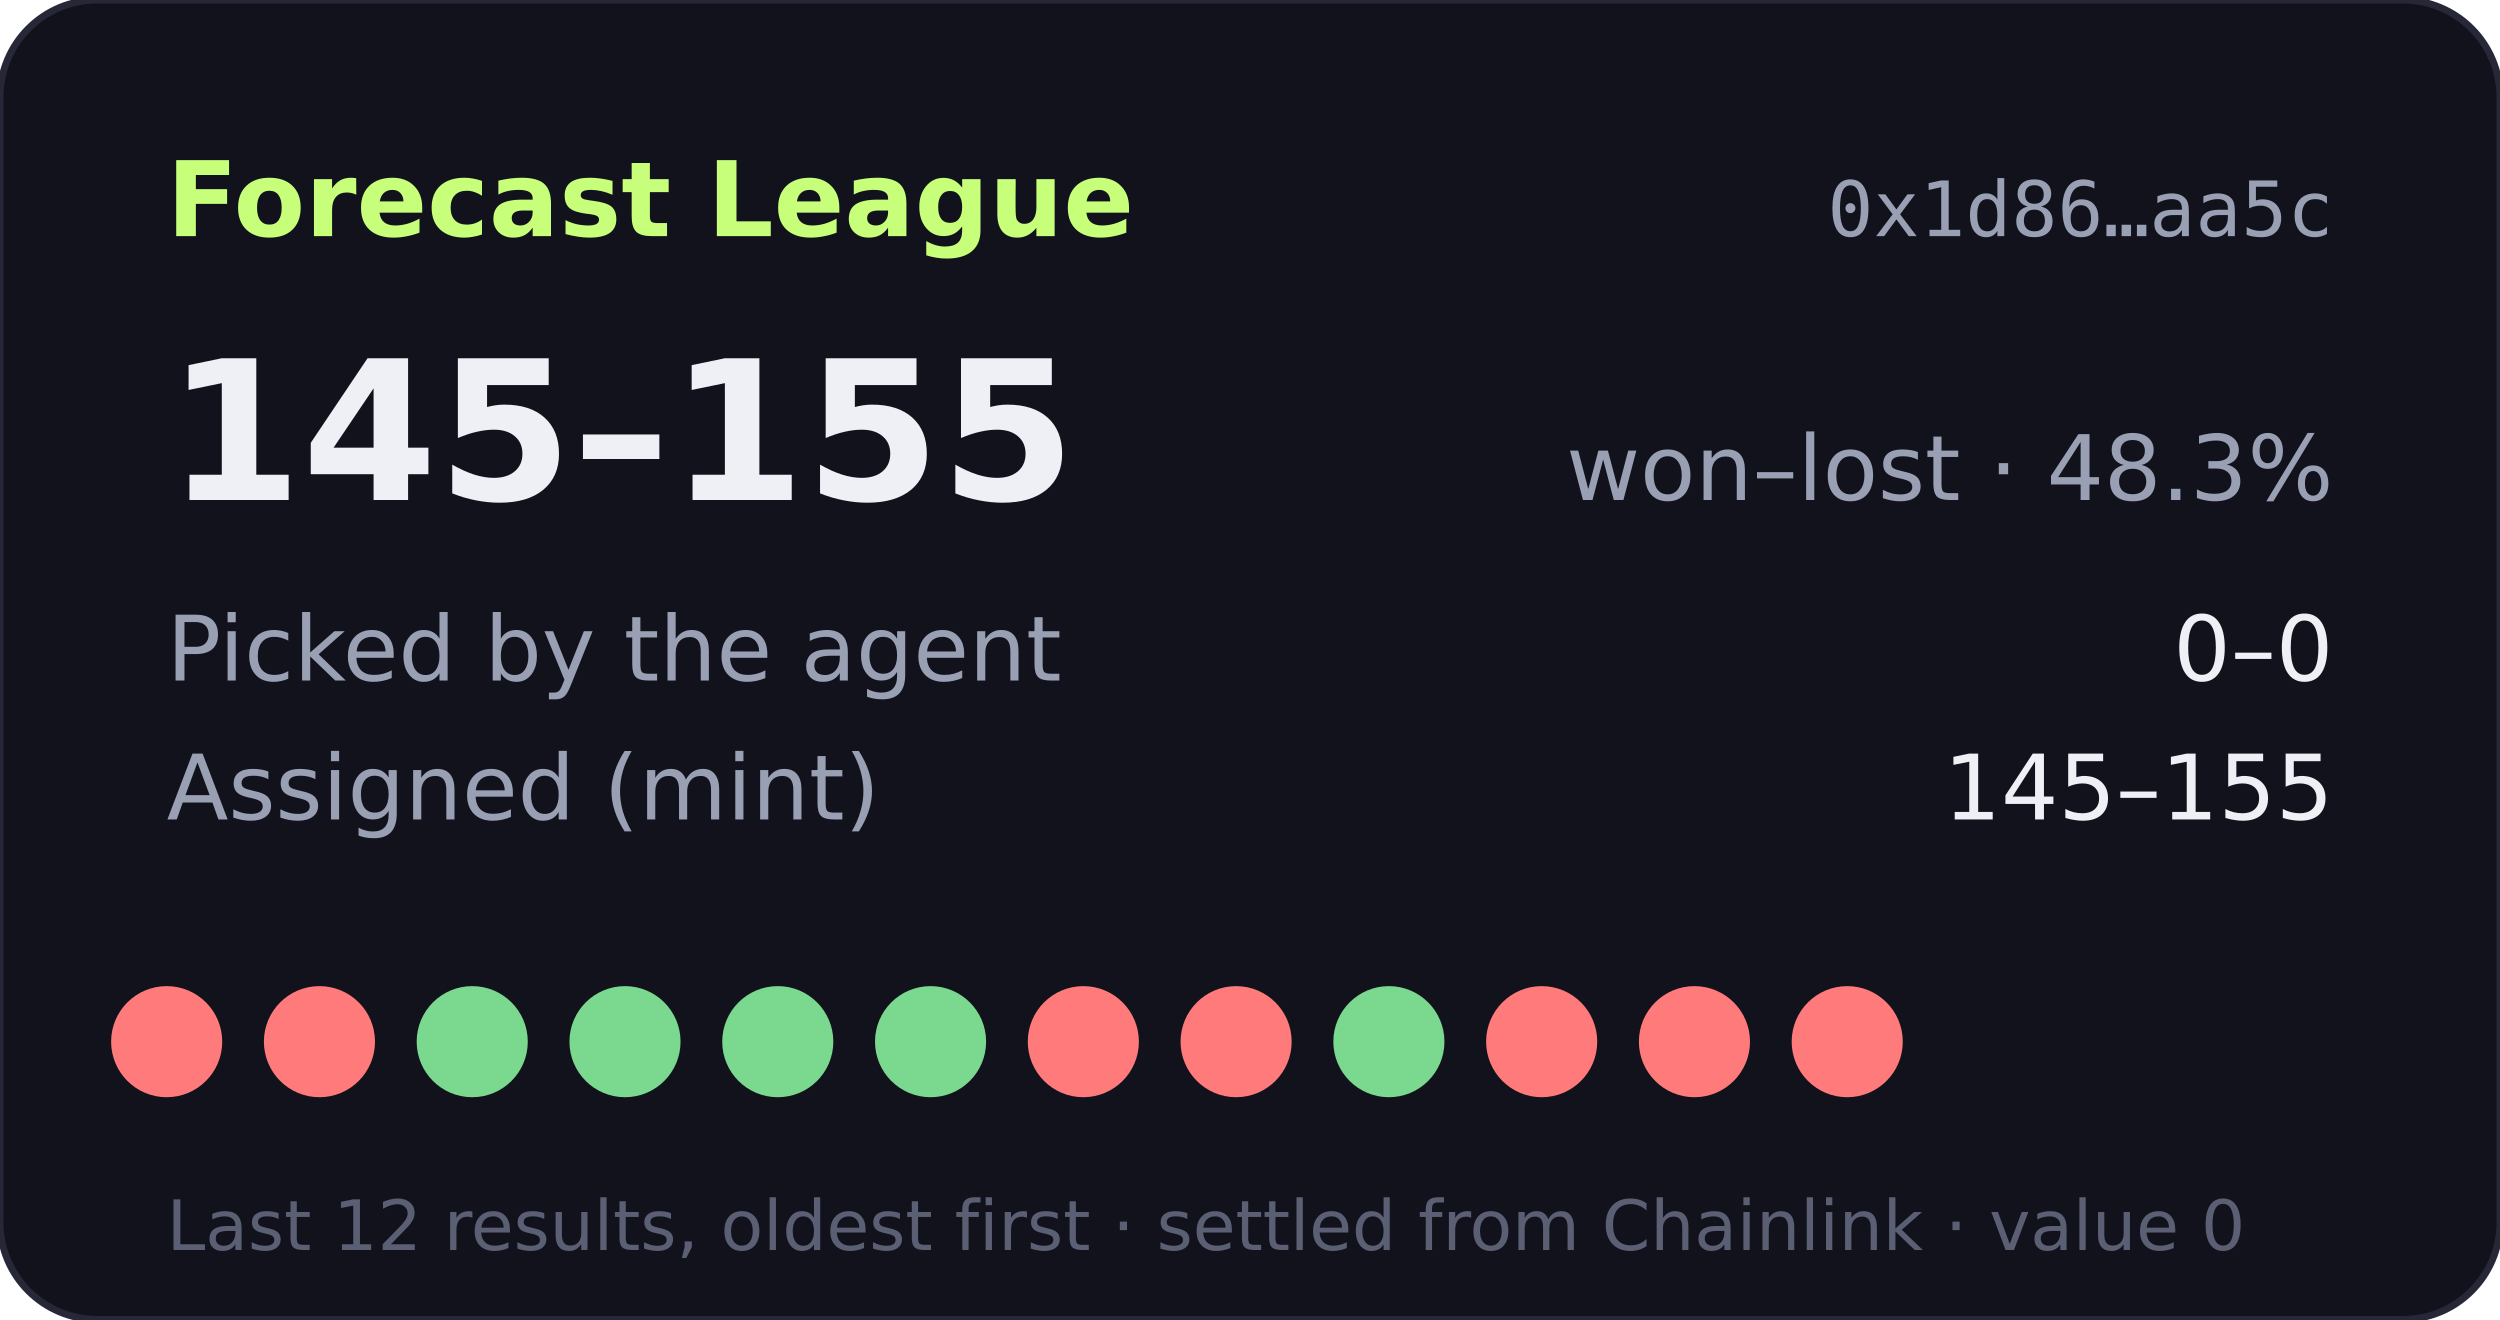
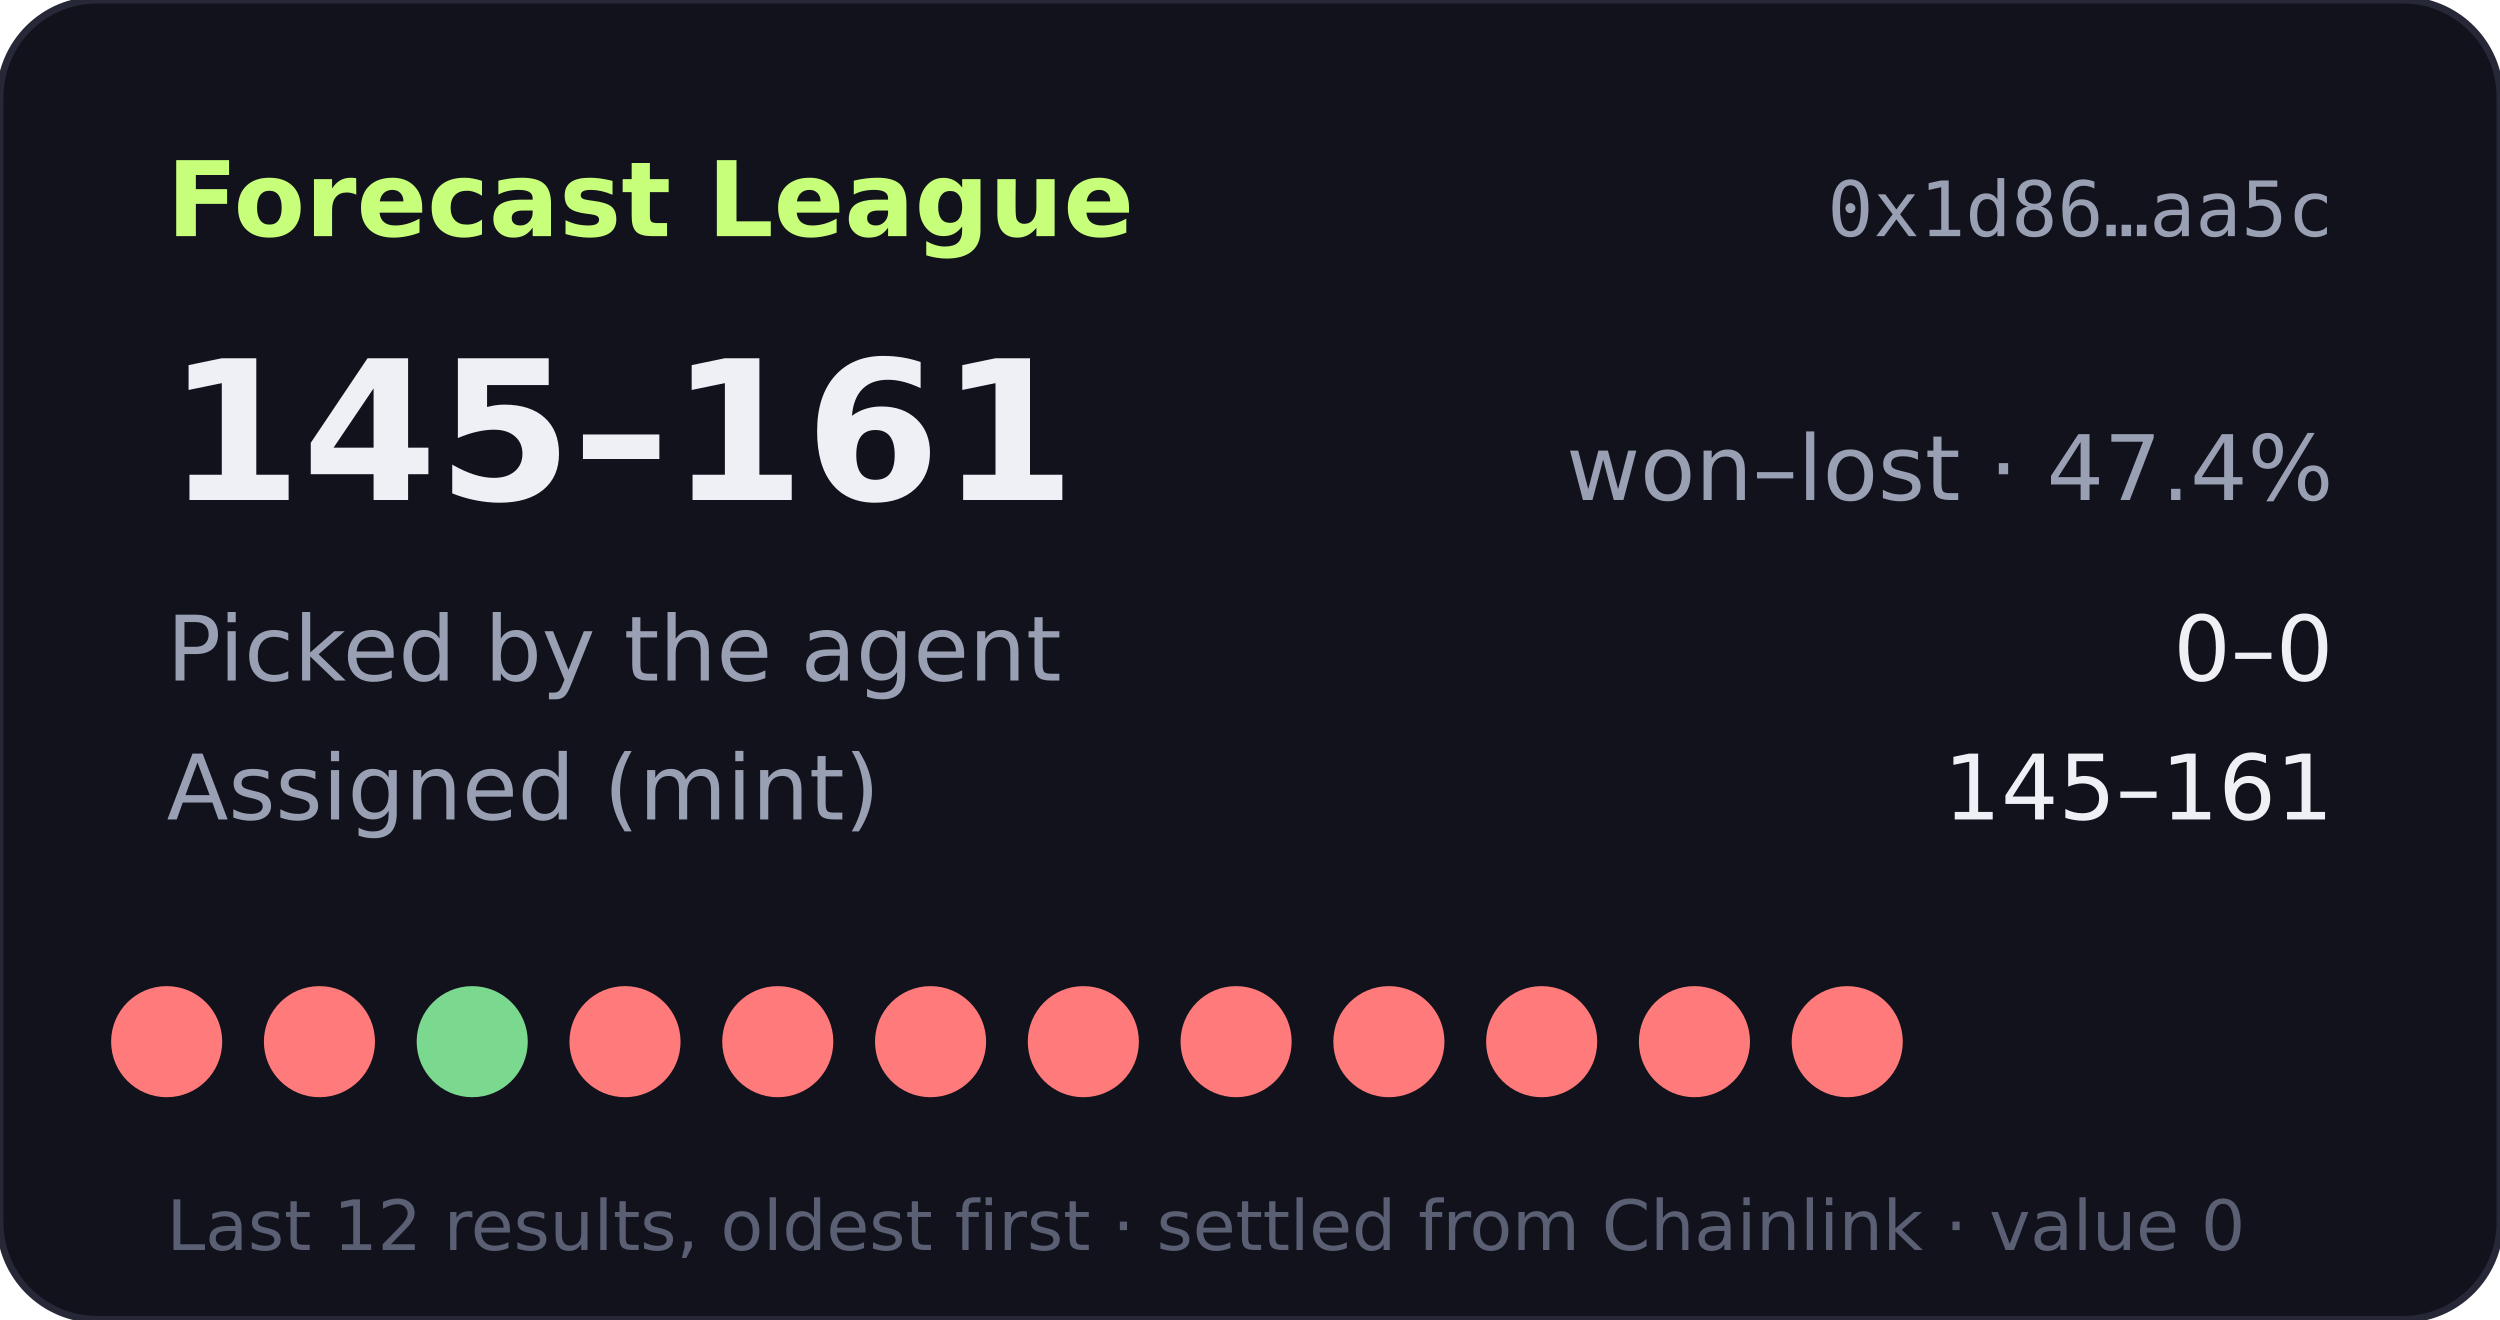
- <svg xmlns="http://www.w3.org/2000/svg" width="360" height="190" viewBox="0 0 360 190" role="img" aria-label="Forecast League record 145-155">
+ <svg xmlns="http://www.w3.org/2000/svg" width="360" height="190" viewBox="0 0 360 190" role="img" aria-label="Forecast League record 145-161">
  <rect width="360" height="190" rx="14" fill="#11121b" stroke="#262838" />
  <text x="24" y="34" fill="#c8ff7a" font-size="15" font-weight="700" font-family="Verdana,DejaVu Sans,sans-serif">Forecast League</text>
  <text x="336" y="34" fill="#9aa0b4" font-size="11" text-anchor="end" font-family="monospace">0x1d86…aa5c</text>
  <g font-family="Verdana,DejaVu Sans,sans-serif">
-     <text x="24" y="72" fill="#eef0f6" font-size="28" font-weight="700">145–155</text>
-     <text x="336" y="72" fill="#9aa0b4" font-size="13" text-anchor="end">won–lost · 48.3%</text>
+     <text x="24" y="72" fill="#eef0f6" font-size="28" font-weight="700">145–161</text>
+     <text x="336" y="72" fill="#9aa0b4" font-size="13" text-anchor="end">won–lost · 47.4%</text>
    <text x="24" y="98" fill="#9aa0b4" font-size="13">Picked by the agent</text>
    <text x="336" y="98" fill="#eef0f6" font-size="13" text-anchor="end">0–0</text>
    <text x="24" y="118" fill="#9aa0b4" font-size="13">Assigned (mint)</text>
-     <text x="336" y="118" fill="#eef0f6" font-size="13" text-anchor="end">145–155</text>
+     <text x="336" y="118" fill="#eef0f6" font-size="13" text-anchor="end">145–161</text>
    <circle cx="24" cy="150" r="8" fill="#ff7a7a" />
    <circle cx="46" cy="150" r="8" fill="#ff7a7a" />
    <circle cx="68" cy="150" r="8" fill="#7bd88f" />
-     <circle cx="90" cy="150" r="8" fill="#7bd88f" />
-     <circle cx="112" cy="150" r="8" fill="#7bd88f" />
-     <circle cx="134" cy="150" r="8" fill="#7bd88f" />
+     <circle cx="90" cy="150" r="8" fill="#ff7a7a" />
+     <circle cx="112" cy="150" r="8" fill="#ff7a7a" />
+     <circle cx="134" cy="150" r="8" fill="#ff7a7a" />
    <circle cx="156" cy="150" r="8" fill="#ff7a7a" />
    <circle cx="178" cy="150" r="8" fill="#ff7a7a" />
-     <circle cx="200" cy="150" r="8" fill="#7bd88f" />
+     <circle cx="200" cy="150" r="8" fill="#ff7a7a" />
    <circle cx="222" cy="150" r="8" fill="#ff7a7a" />
    <circle cx="244" cy="150" r="8" fill="#ff7a7a" />
    <circle cx="266" cy="150" r="8" fill="#ff7a7a" />
    <text x="24" y="180" fill="#5a5f73" font-size="10">Last 12 results, oldest first · settled from Chainlink · value 0</text>
  </g>
</svg>
